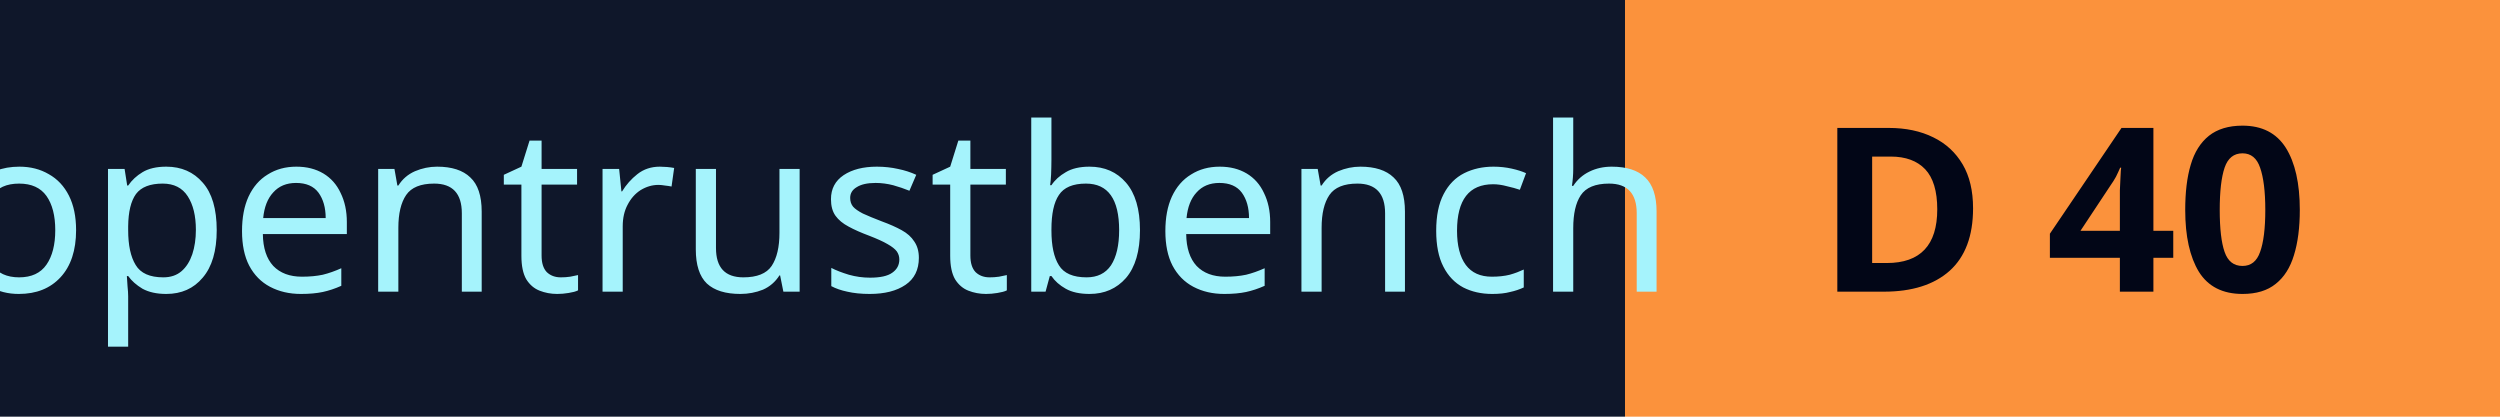
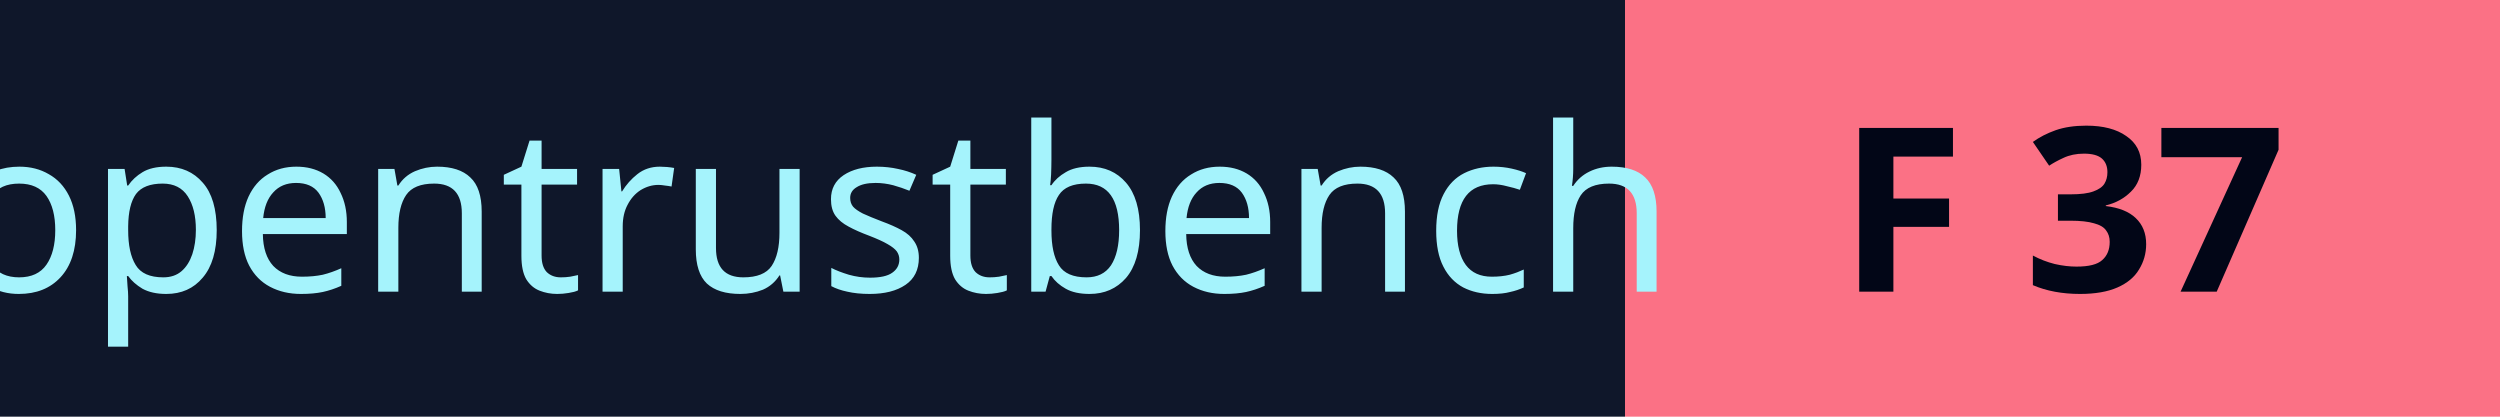
- <svg xmlns="http://www.w3.org/2000/svg" width="120" height="20" role="img" aria-label="OpenTrustBench D 40/100">
+ <svg xmlns="http://www.w3.org/2000/svg" width="120" height="20" role="img" aria-label="OpenTrustBench F 37/100">
  <rect width="78" height="20" fill="#0f172a" />
-   <rect x="78" width="42" height="20" fill="#fb923c" />
+   <rect x="78" width="42" height="20" fill="#fb7185" />
  <text x="39" y="14" text-anchor="middle" fill="#a5f3fc" font-family="Verdana,system-ui,sans-serif" font-size="11" textLength="66" lengthAdjust="spacingAndGlyphs">opentrustbench</text>
-   <text x="99" y="14" text-anchor="middle" fill="#020617" font-family="Verdana,system-ui,sans-serif" font-size="11" font-weight="bold" textLength="32" lengthAdjust="spacingAndGlyphs">D 40</text>
+   <text x="99" y="14" text-anchor="middle" fill="#020617" font-family="Verdana,system-ui,sans-serif" font-size="11" font-weight="bold" textLength="32" lengthAdjust="spacingAndGlyphs">F 37</text>
</svg>
